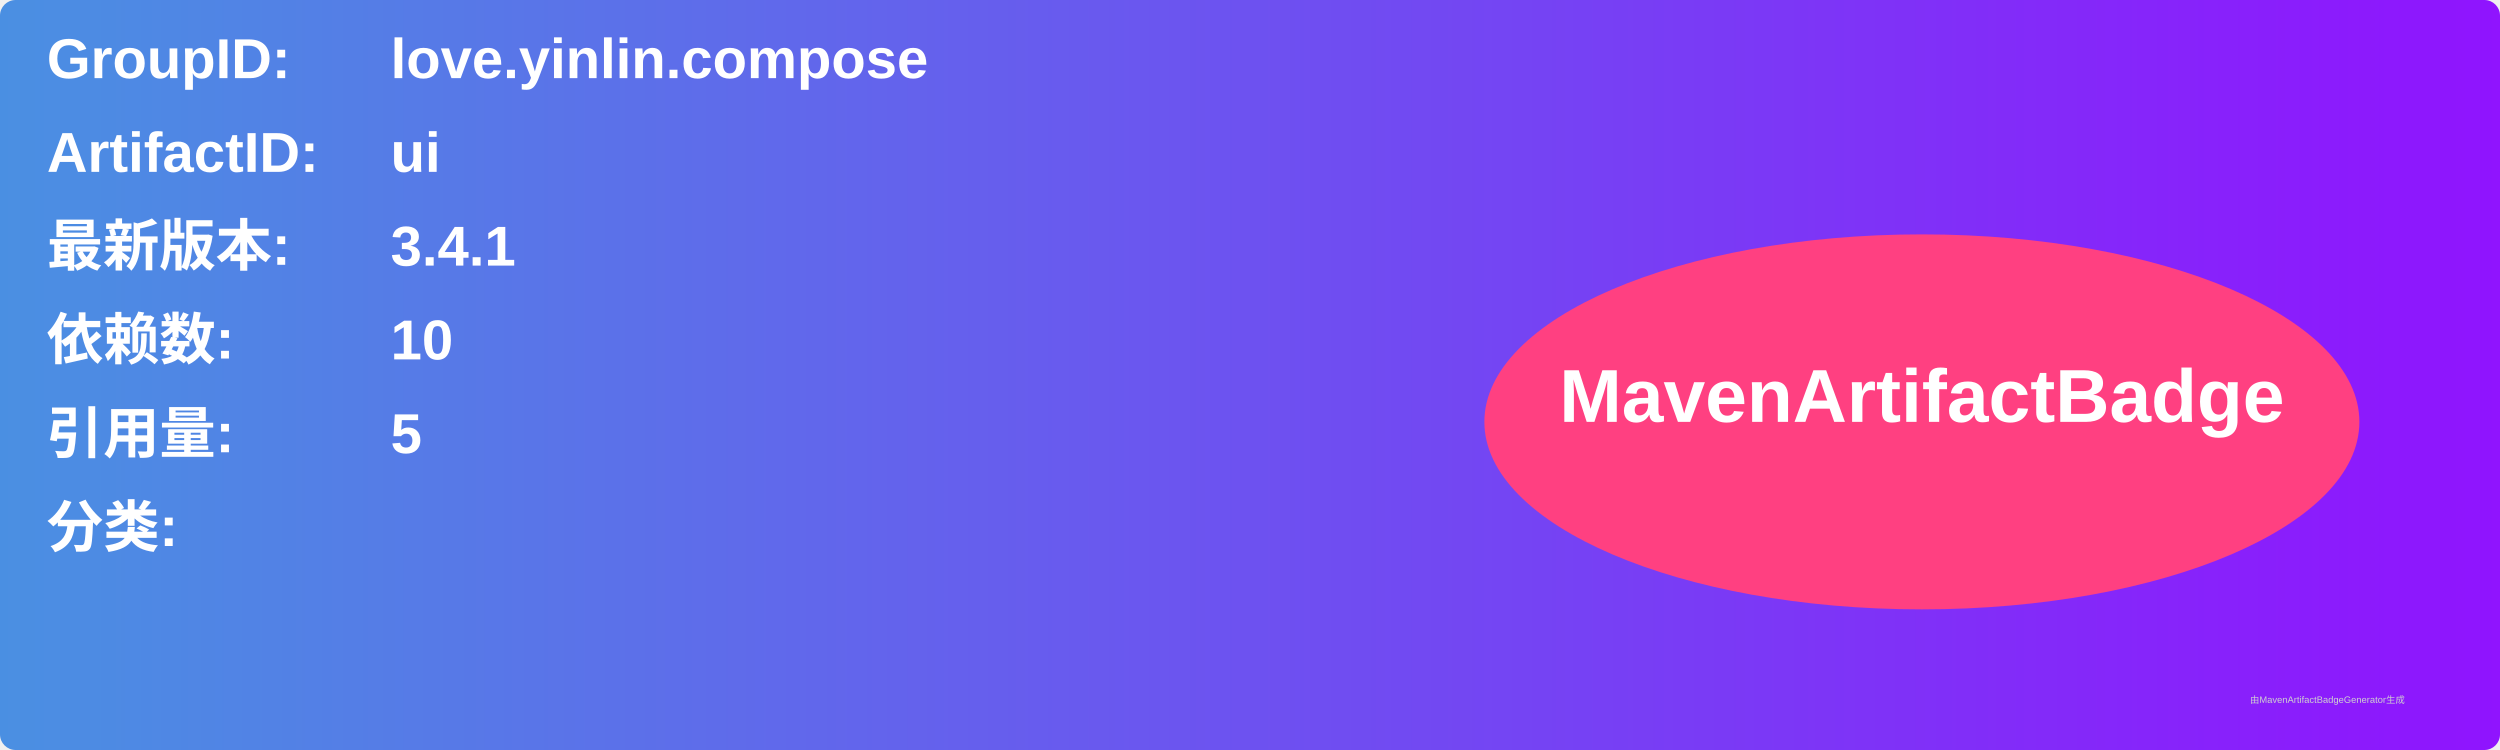
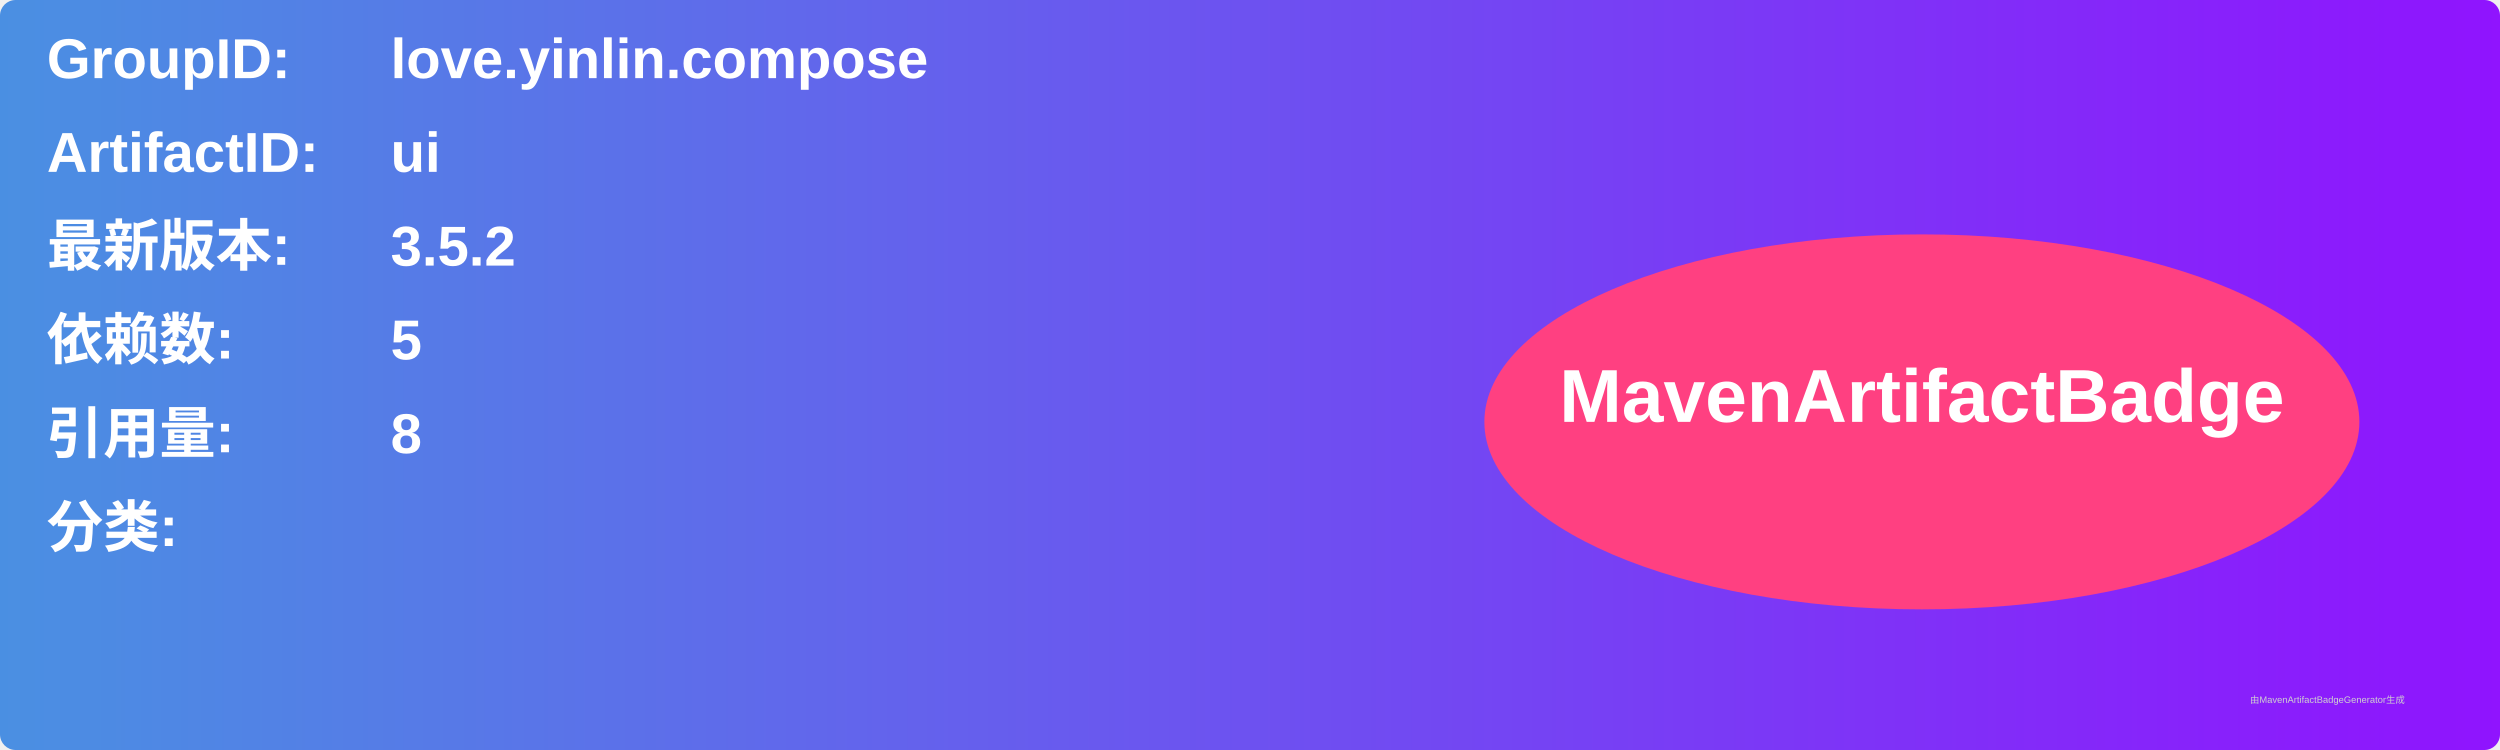
<svg xmlns="http://www.w3.org/2000/svg" width="800" height="240" viewBox="0 0 800 240">
  <linearGradient id="grad" x1="0%" y1="0%" x2="100%" y2="0%">
    <stop offset="0%" stop-color="#4a90e2" />
    <stop offset="100%" stop-color="#9013fe" />
  </linearGradient>
  <rect width="100%" height="100%" rx="5" ry="5" fill="url(#grad)" />
  <g transform="translate(15, 15)">
    <text x="0" y="10" font-family="Arial" font-size="18" fill="white" font-weight="bold" width="260">GroupID:</text>
    <text x="110" y="10" font-family="Arial" font-size="18" fill="white" font-weight="bold" width="460">love.yinlin.compose</text>
    <text x="0" y="40" font-family="Arial" font-size="18" fill="white" font-weight="bold" width="260">ArtifactID:</text>
    <text x="110" y="40" font-family="Arial" font-size="18" fill="white" font-weight="bold" width="460">ui</text>
    <text x="0" y="70" font-family="Arial" font-size="18" fill="white" font-weight="bold">最新版本:</text>
    <text x="110" y="70" font-family="Arial" font-size="18" fill="white" font-weight="bold">
-       <tspan font-weight="bold">3.4.1</tspan>
+       <tspan font-weight="bold">3.5.2</tspan>
    </text>
    <text x="0" y="100" font-family="Arial" font-size="18" fill="white" font-weight="bold">依赖数: </text>
    <text x="110" y="100" font-family="Arial" font-size="18" fill="white">
-       <tspan font-weight="bold">10</tspan>
+       <tspan font-weight="bold">5</tspan>
    </text>
    <text x="0" y="130" font-family="Arial" font-size="18" fill="white" font-weight="bold">引用量: </text>
    <text x="110" y="130" font-family="Arial" font-size="18" fill="white">
-       <tspan font-weight="bold">5</tspan>
+       <tspan font-weight="bold">8</tspan>
    </text>
    <text x="0" y="160" font-family="Arial" font-size="18" fill="white" font-weight="bold">分类:</text>
    <text x="10" y="190" font-family="Arial" font-size="10" fill="white">
      <tspan font-weight="bold" />
    </text>
    <ellipse cx="600" cy="120" rx="140" ry="60" fill="#ff4081" />
    <text x="600" y="120" text-anchor="middle" font-family="Arial" font-size="24" fill="white" font-weight="bold">MavenArtifactBadge</text>
  </g>
  <text x="720" y="225" font-family="Arial" font-size="3" fill="#d0d0d0">由MavenArtifactBadgeGenerator生成</text>
</svg>
